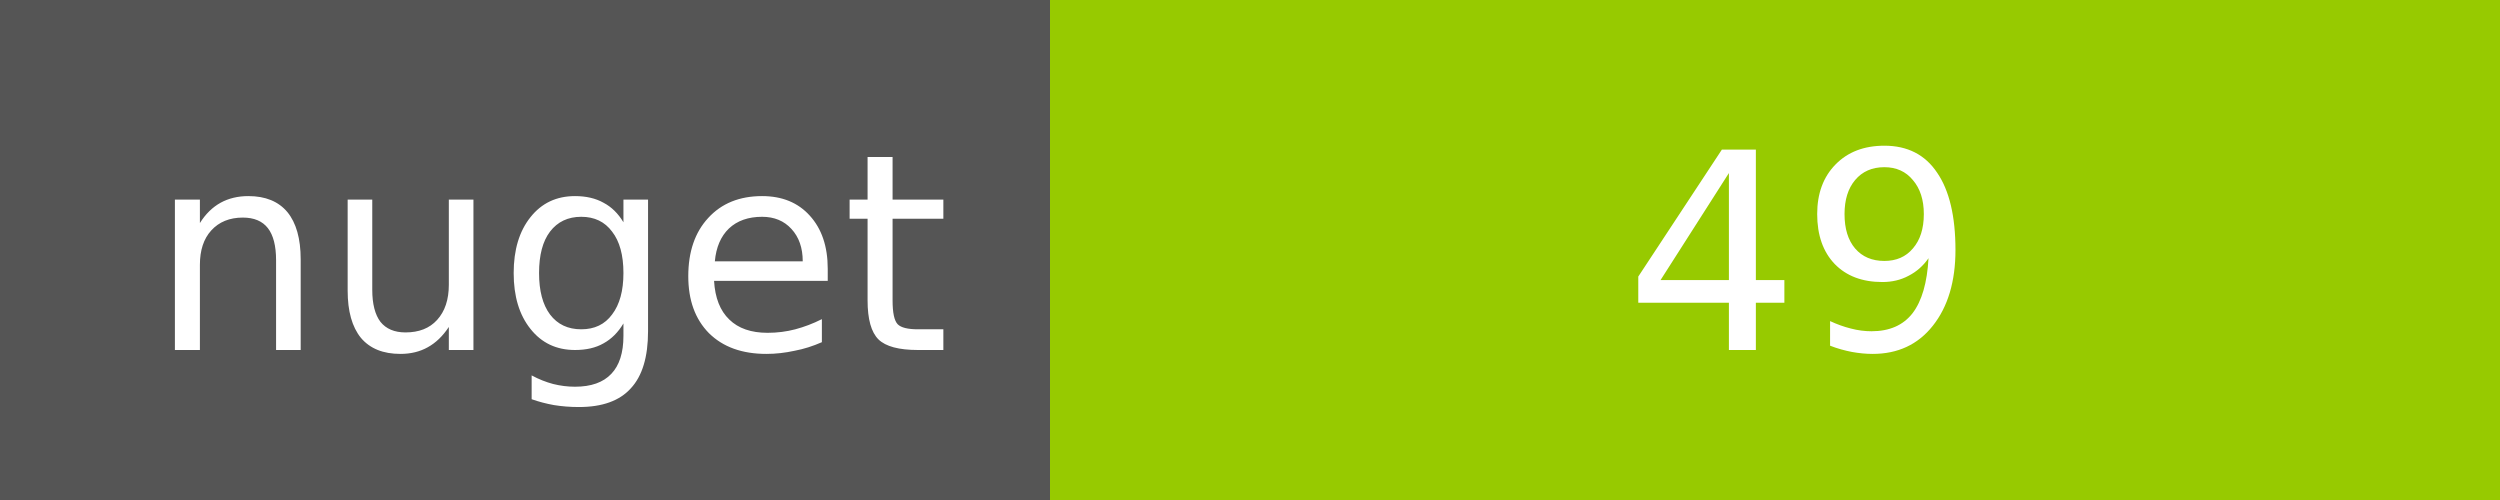
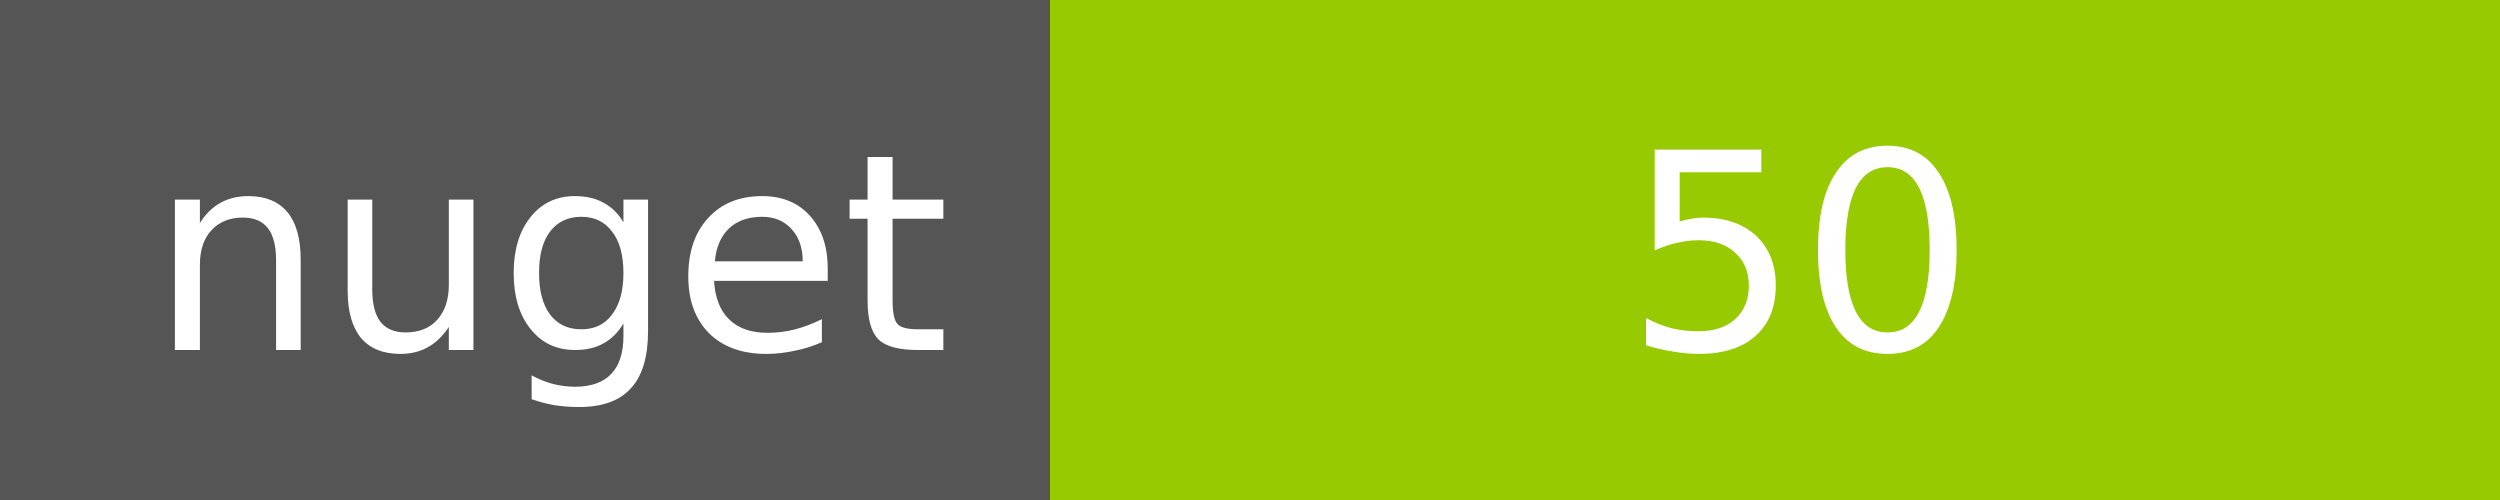
<svg xmlns="http://www.w3.org/2000/svg" width="100" height="20">
  <g shape-rendering="crispEdges">
    <path fill="#555" d="M0 0h42v20H0z" />
    <path fill="#97CA00" d="M42 0h58v20H42z" />
  </g>
  <g fill="#fff" text-anchor="middle" font-family="DejaVu Sans,Verdana,Geneva,sans-serif" font-size="11">
    <text x="22" y="14">nuget</text>
-     <text x="72" y="14">49</text>
+     <text x="72" y="14">50</text>
  </g>
</svg>
